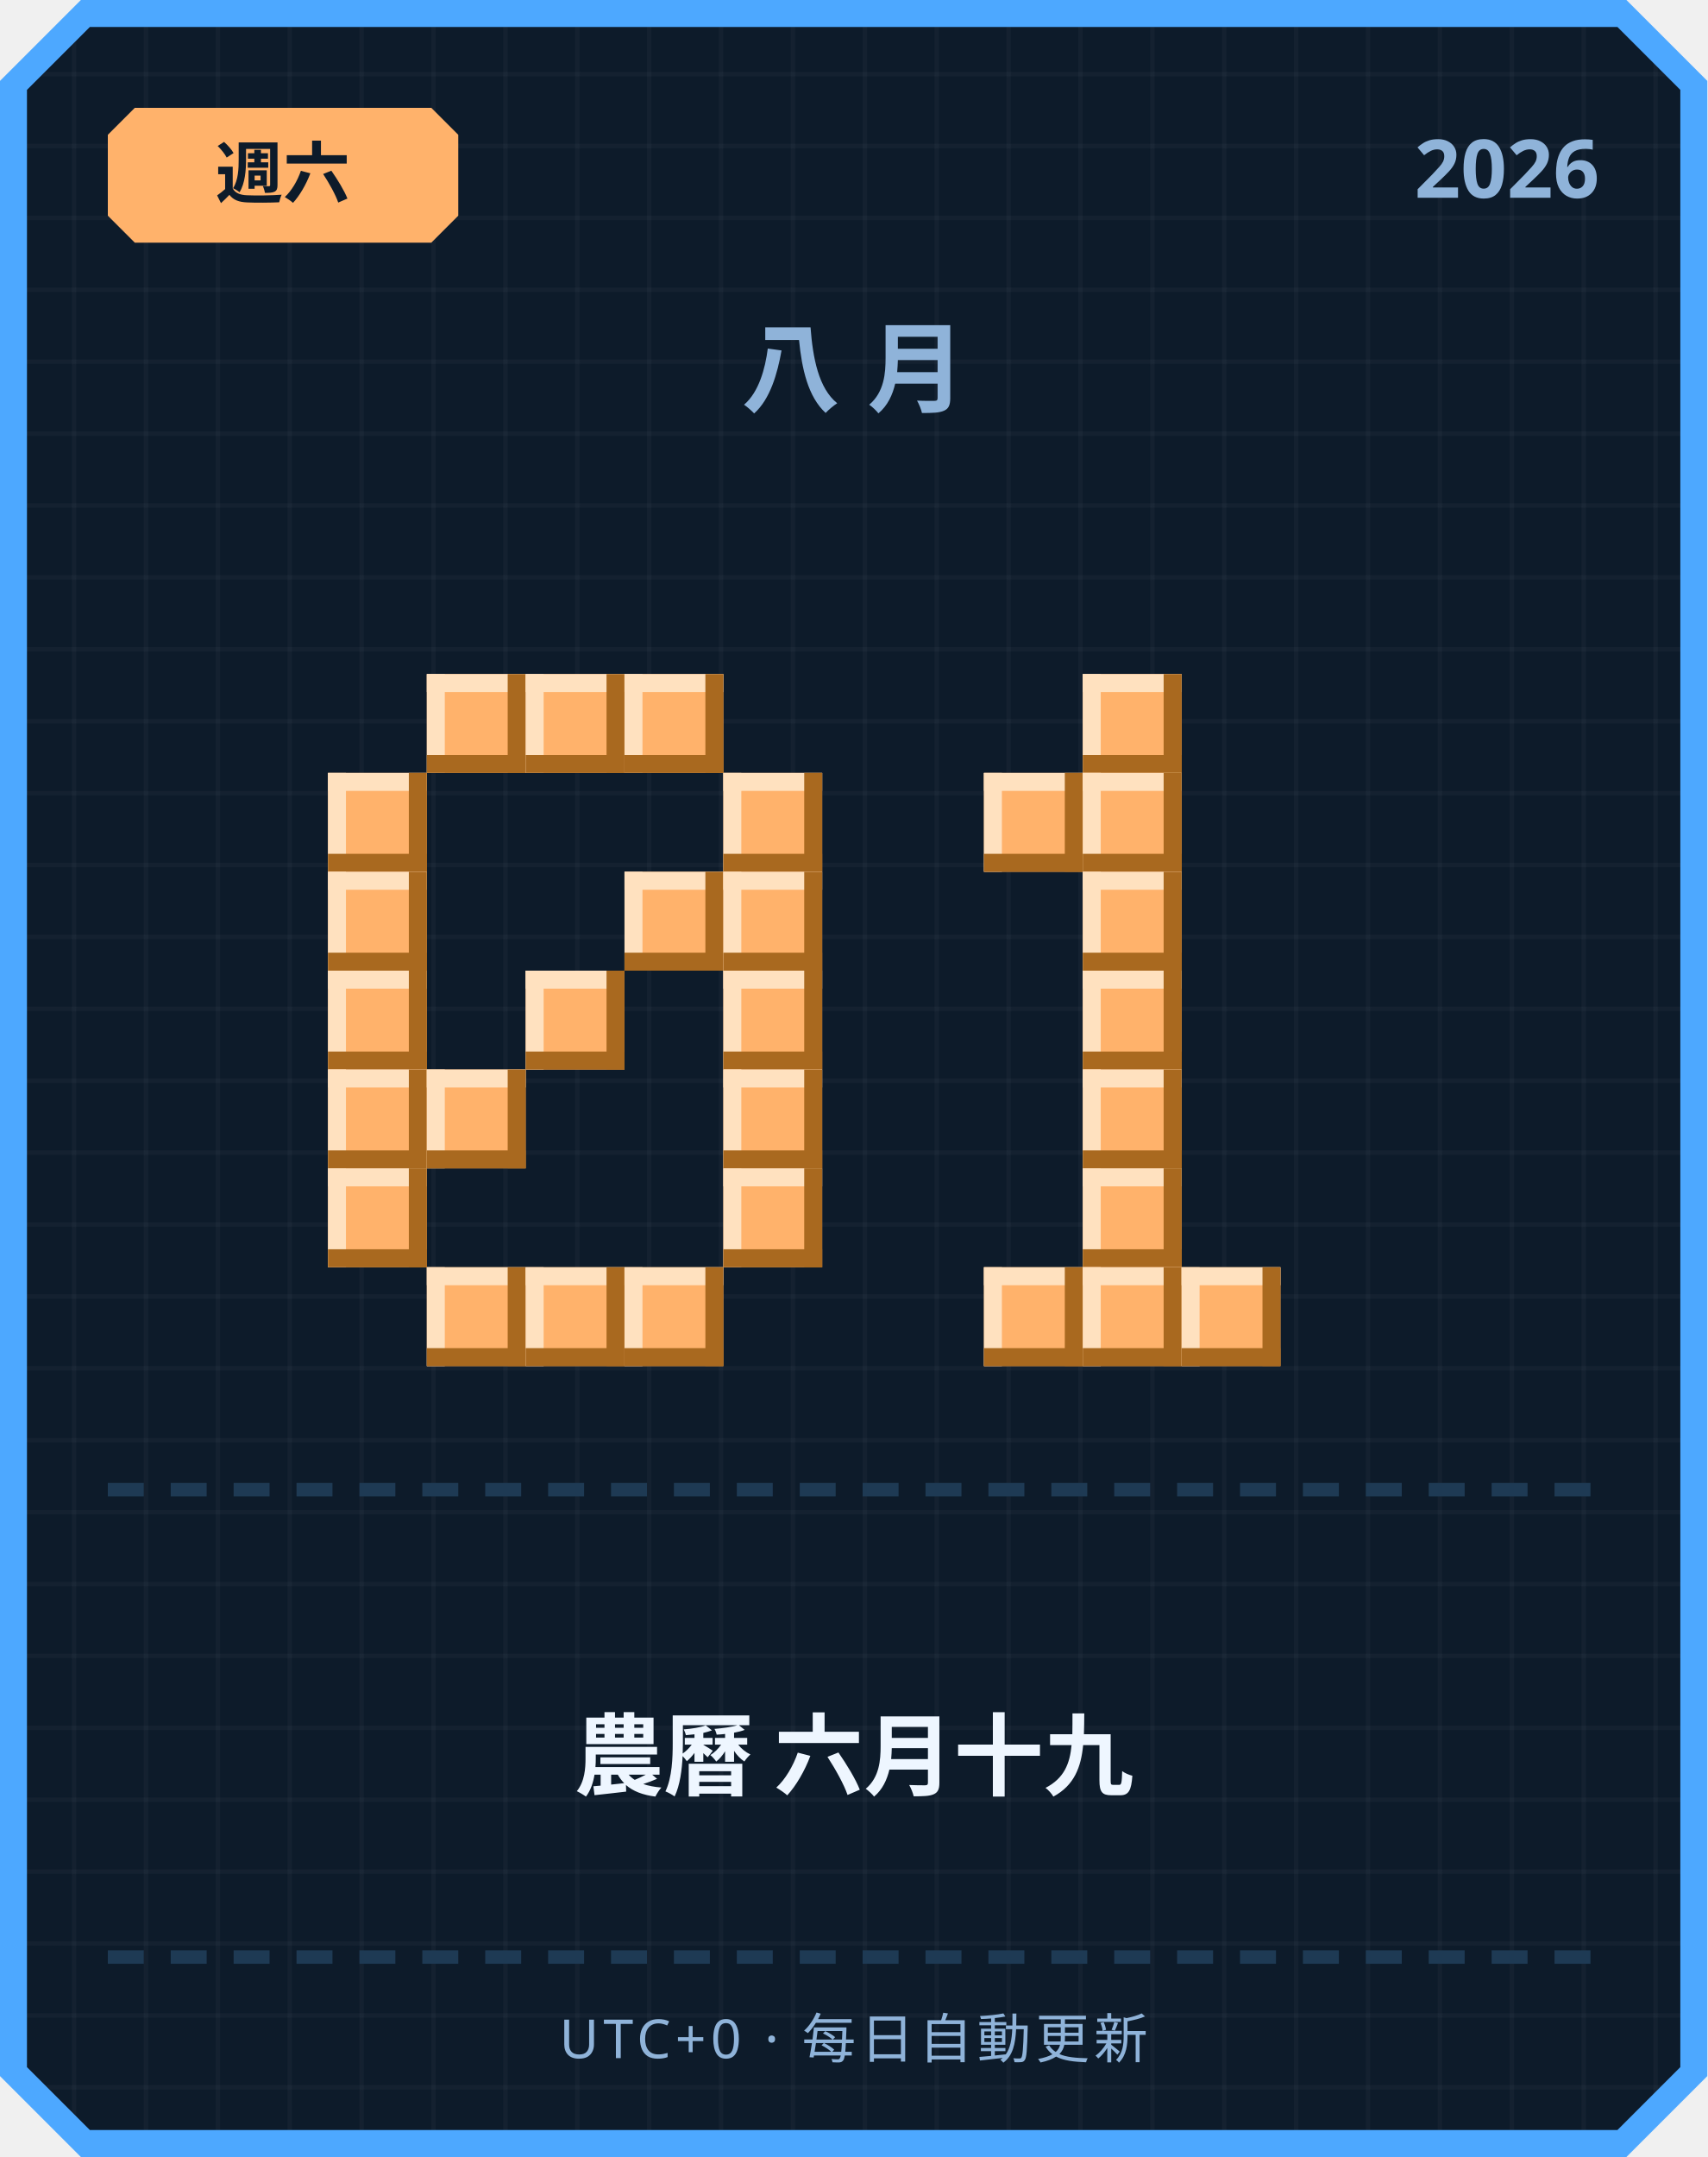
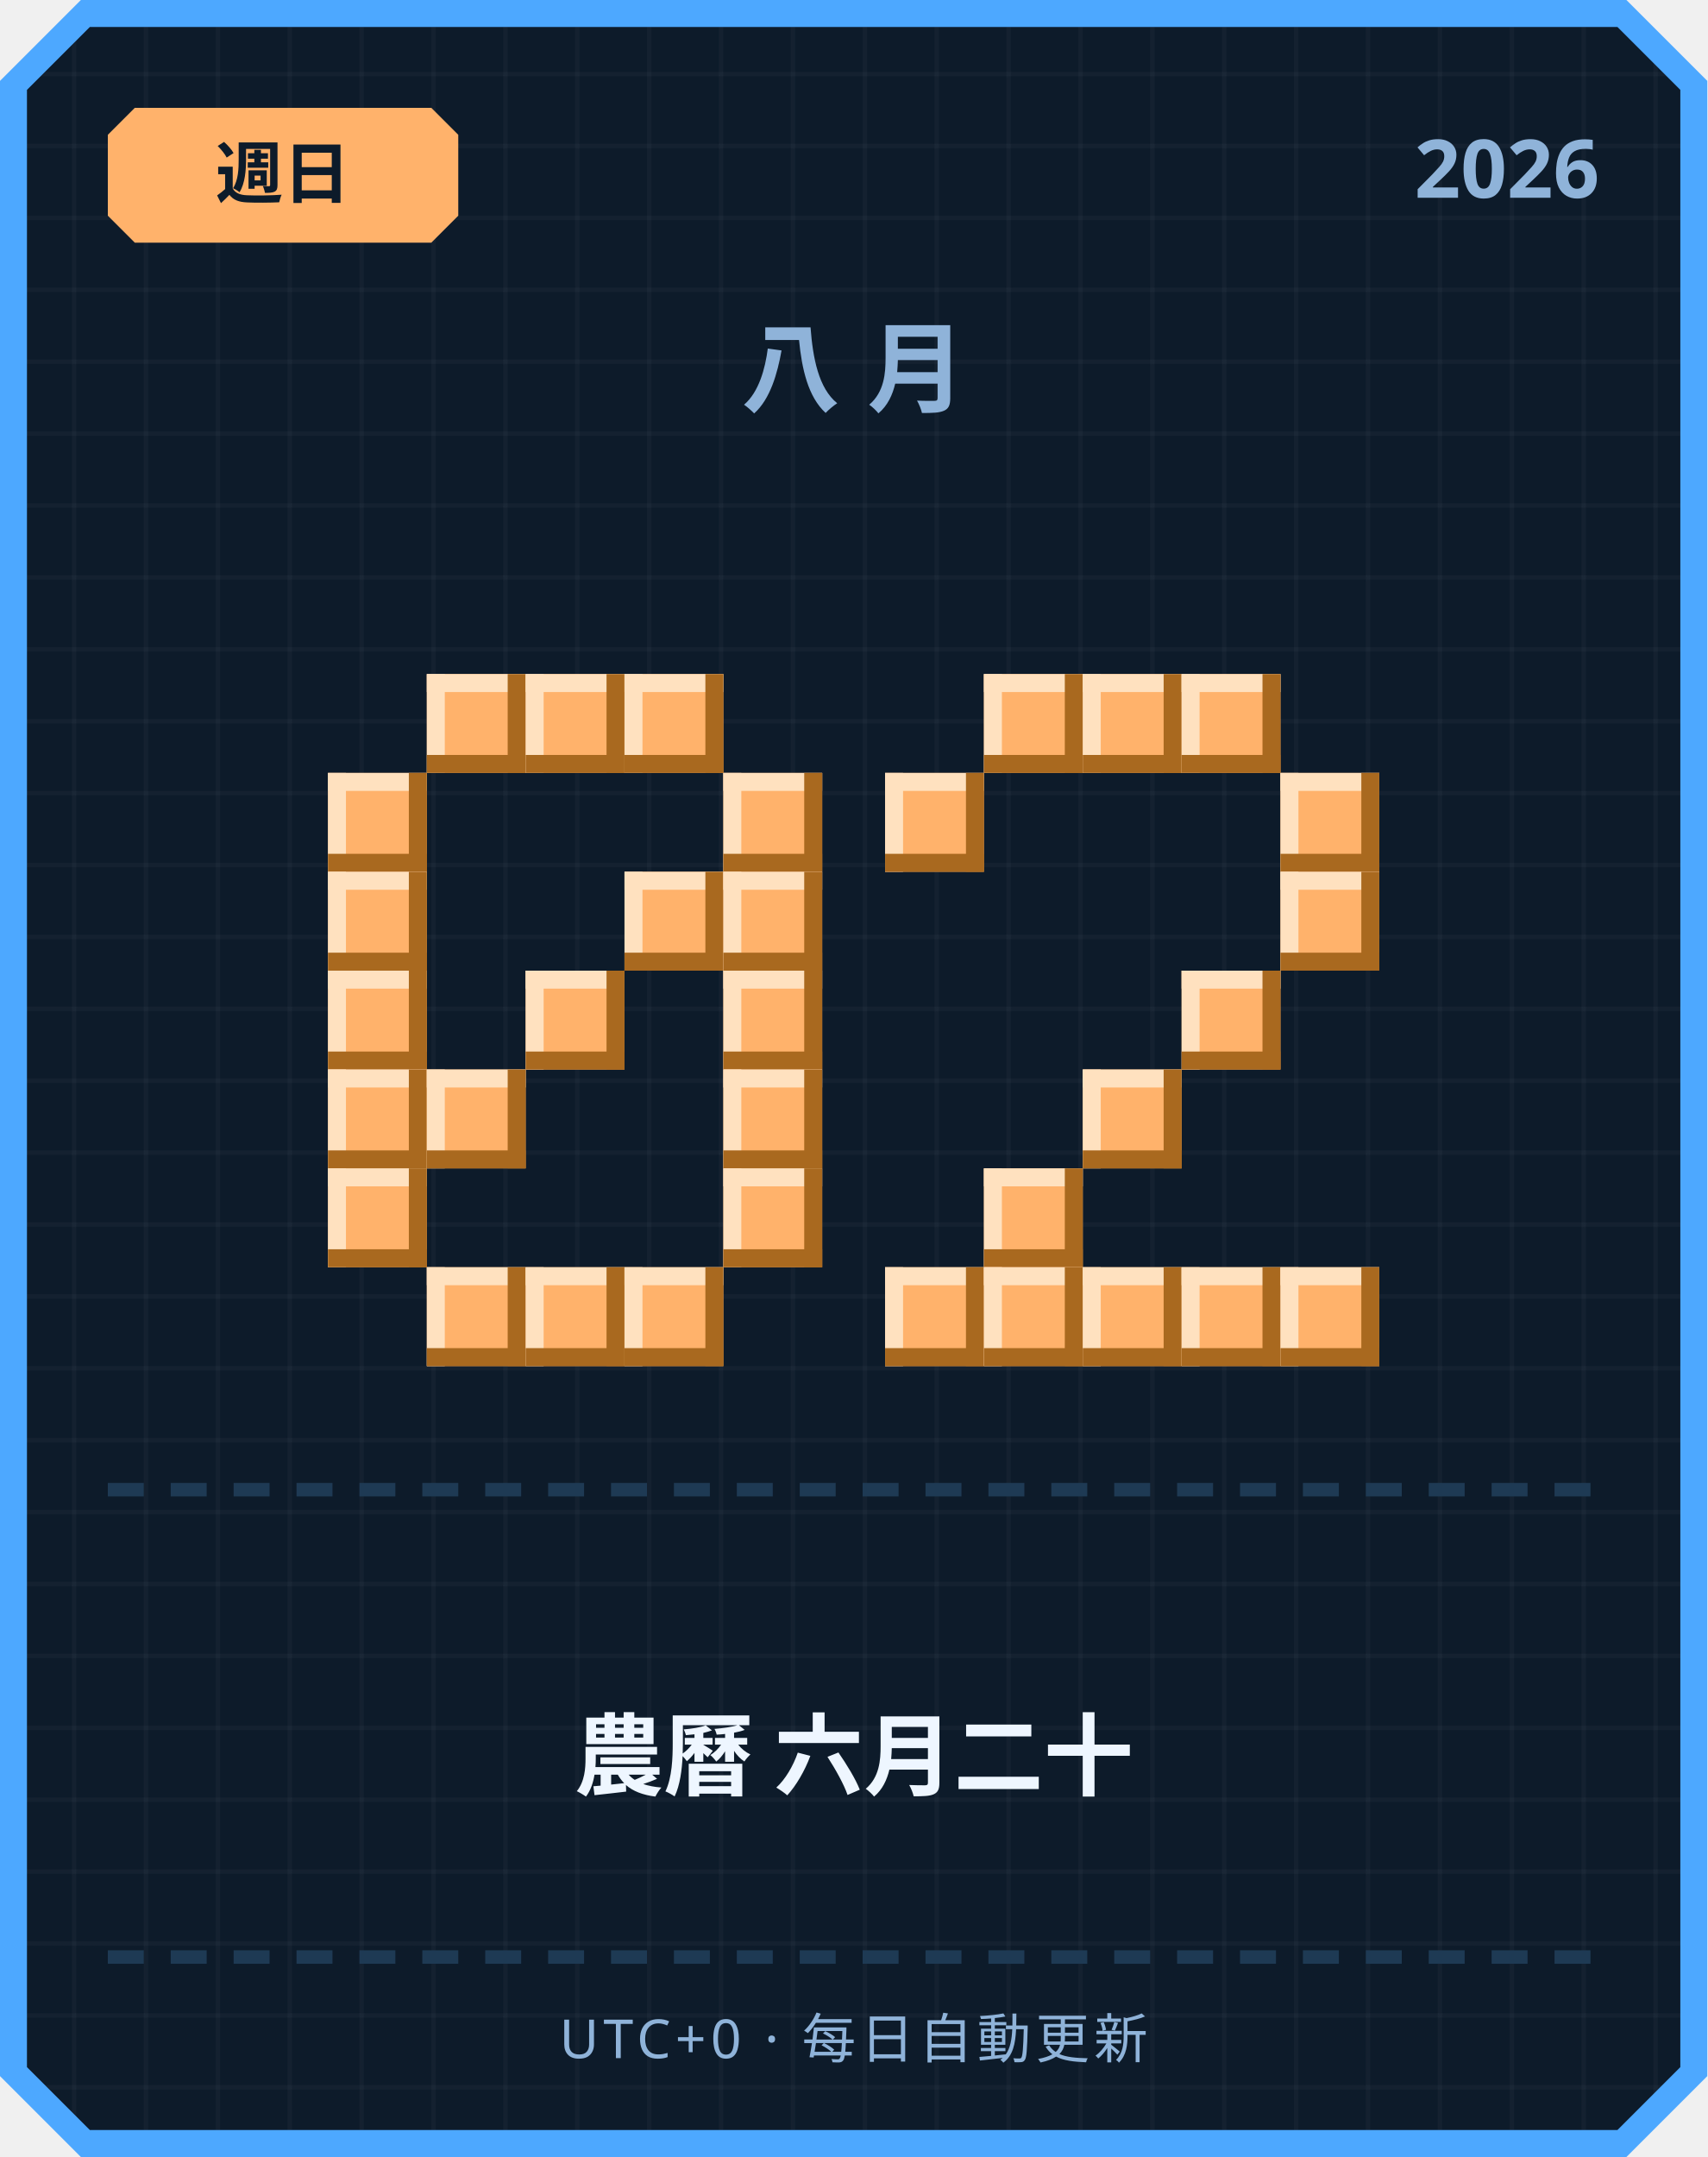
<svg xmlns="http://www.w3.org/2000/svg" width="380" height="480" viewBox="0 0 380 480">
  <defs>
    <pattern id="grid" width="16" height="16" patternUnits="userSpaceOnUse">
      <rect width="16" height="16" fill="#0d1b2a" />
      <rect width="1" height="16" fill="#ffffff" opacity="0.03" />
      <rect width="16" height="1" fill="#ffffff" opacity="0.03" />
    </pattern>
  </defs>
  <path d="M 18,0 L 362,0 L 380,18 L 380,462 L 362,480 L 18,480 L 0,462 L 0,18 Z" fill="#4da8ff" />
  <path d="M 20,6 L 360,6 L 374,20 L 374,460 L 360,474 L 20,474 L 6,460 L 6,20 Z" fill="url(#grid)" />
  <path d="M 30,24 L 96,24 L 102,30 L 102,48 L 96,54 L 30,54 L 24,48 L 24,30 Z" fill="#ffb26b" />
-   <text x="63" y="44" text-anchor="middle" font-family="'Segoe UI', sans-serif" font-size="15" font-weight="700" fill="#0d1b2a">週六</text>
+   <text x="63" y="44" text-anchor="middle" font-family="'Segoe UI', sans-serif" font-size="15" font-weight="700" fill="#0d1b2a">週日</text>
  <text x="356" y="44" text-anchor="end" font-family="'Segoe UI', sans-serif" font-size="18" font-weight="700" fill="#8fb3d9">2026</text>
  <text x="190" y="90" text-anchor="middle" font-family="'Segoe UI', sans-serif" font-size="22" font-weight="700" letter-spacing="6" fill="#8fb3d9">八月</text>
  <rect x="95" y="150" width="22" height="22" fill="#ffb26b" />
  <rect x="95" y="150" width="22" height="4" fill="#ffe1bf" />
  <rect x="95" y="150" width="4" height="22" fill="#ffe1bf" />
  <rect x="95" y="168" width="22" height="4" fill="#a9691f" />
  <rect x="113" y="150" width="4" height="22" fill="#a9691f" />
  <rect x="117" y="150" width="22" height="22" fill="#ffb26b" />
  <rect x="117" y="150" width="22" height="4" fill="#ffe1bf" />
  <rect x="117" y="150" width="4" height="22" fill="#ffe1bf" />
  <rect x="117" y="168" width="22" height="4" fill="#a9691f" />
  <rect x="135" y="150" width="4" height="22" fill="#a9691f" />
  <rect x="139" y="150" width="22" height="22" fill="#ffb26b" />
  <rect x="139" y="150" width="22" height="4" fill="#ffe1bf" />
  <rect x="139" y="150" width="4" height="22" fill="#ffe1bf" />
  <rect x="139" y="168" width="22" height="4" fill="#a9691f" />
  <rect x="157" y="150" width="4" height="22" fill="#a9691f" />
  <rect x="73" y="172" width="22" height="22" fill="#ffb26b" />
  <rect x="73" y="172" width="22" height="4" fill="#ffe1bf" />
  <rect x="73" y="172" width="4" height="22" fill="#ffe1bf" />
  <rect x="73" y="190" width="22" height="4" fill="#a9691f" />
  <rect x="91" y="172" width="4" height="22" fill="#a9691f" />
  <rect x="161" y="172" width="22" height="22" fill="#ffb26b" />
  <rect x="161" y="172" width="22" height="4" fill="#ffe1bf" />
  <rect x="161" y="172" width="4" height="22" fill="#ffe1bf" />
  <rect x="161" y="190" width="22" height="4" fill="#a9691f" />
  <rect x="179" y="172" width="4" height="22" fill="#a9691f" />
  <rect x="73" y="194" width="22" height="22" fill="#ffb26b" />
  <rect x="73" y="194" width="22" height="4" fill="#ffe1bf" />
  <rect x="73" y="194" width="4" height="22" fill="#ffe1bf" />
  <rect x="73" y="212" width="22" height="4" fill="#a9691f" />
  <rect x="91" y="194" width="4" height="22" fill="#a9691f" />
  <rect x="139" y="194" width="22" height="22" fill="#ffb26b" />
  <rect x="139" y="194" width="22" height="4" fill="#ffe1bf" />
  <rect x="139" y="194" width="4" height="22" fill="#ffe1bf" />
  <rect x="139" y="212" width="22" height="4" fill="#a9691f" />
  <rect x="157" y="194" width="4" height="22" fill="#a9691f" />
  <rect x="161" y="194" width="22" height="22" fill="#ffb26b" />
  <rect x="161" y="194" width="22" height="4" fill="#ffe1bf" />
  <rect x="161" y="194" width="4" height="22" fill="#ffe1bf" />
  <rect x="161" y="212" width="22" height="4" fill="#a9691f" />
  <rect x="179" y="194" width="4" height="22" fill="#a9691f" />
  <rect x="73" y="216" width="22" height="22" fill="#ffb26b" />
  <rect x="73" y="216" width="22" height="4" fill="#ffe1bf" />
  <rect x="73" y="216" width="4" height="22" fill="#ffe1bf" />
  <rect x="73" y="234" width="22" height="4" fill="#a9691f" />
  <rect x="91" y="216" width="4" height="22" fill="#a9691f" />
  <rect x="117" y="216" width="22" height="22" fill="#ffb26b" />
  <rect x="117" y="216" width="22" height="4" fill="#ffe1bf" />
  <rect x="117" y="216" width="4" height="22" fill="#ffe1bf" />
  <rect x="117" y="234" width="22" height="4" fill="#a9691f" />
  <rect x="135" y="216" width="4" height="22" fill="#a9691f" />
  <rect x="161" y="216" width="22" height="22" fill="#ffb26b" />
  <rect x="161" y="216" width="22" height="4" fill="#ffe1bf" />
  <rect x="161" y="216" width="4" height="22" fill="#ffe1bf" />
  <rect x="161" y="234" width="22" height="4" fill="#a9691f" />
  <rect x="179" y="216" width="4" height="22" fill="#a9691f" />
  <rect x="73" y="238" width="22" height="22" fill="#ffb26b" />
  <rect x="73" y="238" width="22" height="4" fill="#ffe1bf" />
  <rect x="73" y="238" width="4" height="22" fill="#ffe1bf" />
  <rect x="73" y="256" width="22" height="4" fill="#a9691f" />
  <rect x="91" y="238" width="4" height="22" fill="#a9691f" />
  <rect x="95" y="238" width="22" height="22" fill="#ffb26b" />
  <rect x="95" y="238" width="22" height="4" fill="#ffe1bf" />
  <rect x="95" y="238" width="4" height="22" fill="#ffe1bf" />
  <rect x="95" y="256" width="22" height="4" fill="#a9691f" />
  <rect x="113" y="238" width="4" height="22" fill="#a9691f" />
  <rect x="161" y="238" width="22" height="22" fill="#ffb26b" />
  <rect x="161" y="238" width="22" height="4" fill="#ffe1bf" />
  <rect x="161" y="238" width="4" height="22" fill="#ffe1bf" />
  <rect x="161" y="256" width="22" height="4" fill="#a9691f" />
  <rect x="179" y="238" width="4" height="22" fill="#a9691f" />
  <rect x="73" y="260" width="22" height="22" fill="#ffb26b" />
  <rect x="73" y="260" width="22" height="4" fill="#ffe1bf" />
  <rect x="73" y="260" width="4" height="22" fill="#ffe1bf" />
  <rect x="73" y="278" width="22" height="4" fill="#a9691f" />
  <rect x="91" y="260" width="4" height="22" fill="#a9691f" />
  <rect x="161" y="260" width="22" height="22" fill="#ffb26b" />
  <rect x="161" y="260" width="22" height="4" fill="#ffe1bf" />
  <rect x="161" y="260" width="4" height="22" fill="#ffe1bf" />
  <rect x="161" y="278" width="22" height="4" fill="#a9691f" />
  <rect x="179" y="260" width="4" height="22" fill="#a9691f" />
  <rect x="95" y="282" width="22" height="22" fill="#ffb26b" />
  <rect x="95" y="282" width="22" height="4" fill="#ffe1bf" />
  <rect x="95" y="282" width="4" height="22" fill="#ffe1bf" />
  <rect x="95" y="300" width="22" height="4" fill="#a9691f" />
  <rect x="113" y="282" width="4" height="22" fill="#a9691f" />
  <rect x="117" y="282" width="22" height="22" fill="#ffb26b" />
  <rect x="117" y="282" width="22" height="4" fill="#ffe1bf" />
  <rect x="117" y="282" width="4" height="22" fill="#ffe1bf" />
  <rect x="117" y="300" width="22" height="4" fill="#a9691f" />
  <rect x="135" y="282" width="4" height="22" fill="#a9691f" />
  <rect x="139" y="282" width="22" height="22" fill="#ffb26b" />
  <rect x="139" y="282" width="22" height="4" fill="#ffe1bf" />
  <rect x="139" y="282" width="4" height="22" fill="#ffe1bf" />
  <rect x="139" y="300" width="22" height="4" fill="#a9691f" />
  <rect x="157" y="282" width="4" height="22" fill="#a9691f" />
+   <rect x="219" y="150" width="22" height="22" fill="#ffb26b" />
+   <rect x="219" y="150" width="22" height="4" fill="#ffe1bf" />
+   <rect x="219" y="150" width="4" height="22" fill="#ffe1bf" />
+   <rect x="219" y="168" width="22" height="4" fill="#a9691f" />
+   <rect x="237" y="150" width="4" height="22" fill="#a9691f" />
  <rect x="241" y="150" width="22" height="22" fill="#ffb26b" />
  <rect x="241" y="150" width="22" height="4" fill="#ffe1bf" />
  <rect x="241" y="150" width="4" height="22" fill="#ffe1bf" />
  <rect x="241" y="168" width="22" height="4" fill="#a9691f" />
  <rect x="259" y="150" width="4" height="22" fill="#a9691f" />
-   <rect x="219" y="172" width="22" height="22" fill="#ffb26b" />
-   <rect x="219" y="172" width="22" height="4" fill="#ffe1bf" />
-   <rect x="219" y="172" width="4" height="22" fill="#ffe1bf" />
-   <rect x="219" y="190" width="22" height="4" fill="#a9691f" />
-   <rect x="237" y="172" width="4" height="22" fill="#a9691f" />
-   <rect x="241" y="172" width="22" height="22" fill="#ffb26b" />
-   <rect x="241" y="172" width="22" height="4" fill="#ffe1bf" />
-   <rect x="241" y="172" width="4" height="22" fill="#ffe1bf" />
-   <rect x="241" y="190" width="22" height="4" fill="#a9691f" />
-   <rect x="259" y="172" width="4" height="22" fill="#a9691f" />
-   <rect x="241" y="194" width="22" height="22" fill="#ffb26b" />
-   <rect x="241" y="194" width="22" height="4" fill="#ffe1bf" />
-   <rect x="241" y="194" width="4" height="22" fill="#ffe1bf" />
-   <rect x="241" y="212" width="22" height="4" fill="#a9691f" />
-   <rect x="259" y="194" width="4" height="22" fill="#a9691f" />
-   <rect x="241" y="216" width="22" height="22" fill="#ffb26b" />
-   <rect x="241" y="216" width="22" height="4" fill="#ffe1bf" />
-   <rect x="241" y="216" width="4" height="22" fill="#ffe1bf" />
-   <rect x="241" y="234" width="22" height="4" fill="#a9691f" />
-   <rect x="259" y="216" width="4" height="22" fill="#a9691f" />
+   <rect x="263" y="150" width="22" height="22" fill="#ffb26b" />
+   <rect x="263" y="150" width="22" height="4" fill="#ffe1bf" />
+   <rect x="263" y="150" width="4" height="22" fill="#ffe1bf" />
+   <rect x="263" y="168" width="22" height="4" fill="#a9691f" />
+   <rect x="281" y="150" width="4" height="22" fill="#a9691f" />
+   <rect x="197" y="172" width="22" height="22" fill="#ffb26b" />
+   <rect x="197" y="172" width="22" height="4" fill="#ffe1bf" />
+   <rect x="197" y="172" width="4" height="22" fill="#ffe1bf" />
+   <rect x="197" y="190" width="22" height="4" fill="#a9691f" />
+   <rect x="215" y="172" width="4" height="22" fill="#a9691f" />
+   <rect x="285" y="172" width="22" height="22" fill="#ffb26b" />
+   <rect x="285" y="172" width="22" height="4" fill="#ffe1bf" />
+   <rect x="285" y="172" width="4" height="22" fill="#ffe1bf" />
+   <rect x="285" y="190" width="22" height="4" fill="#a9691f" />
+   <rect x="303" y="172" width="4" height="22" fill="#a9691f" />
+   <rect x="285" y="194" width="22" height="22" fill="#ffb26b" />
+   <rect x="285" y="194" width="22" height="4" fill="#ffe1bf" />
+   <rect x="285" y="194" width="4" height="22" fill="#ffe1bf" />
+   <rect x="285" y="212" width="22" height="4" fill="#a9691f" />
+   <rect x="303" y="194" width="4" height="22" fill="#a9691f" />
+   <rect x="263" y="216" width="22" height="22" fill="#ffb26b" />
+   <rect x="263" y="216" width="22" height="4" fill="#ffe1bf" />
+   <rect x="263" y="216" width="4" height="22" fill="#ffe1bf" />
+   <rect x="263" y="234" width="22" height="4" fill="#a9691f" />
+   <rect x="281" y="216" width="4" height="22" fill="#a9691f" />
  <rect x="241" y="238" width="22" height="22" fill="#ffb26b" />
  <rect x="241" y="238" width="22" height="4" fill="#ffe1bf" />
  <rect x="241" y="238" width="4" height="22" fill="#ffe1bf" />
  <rect x="241" y="256" width="22" height="4" fill="#a9691f" />
  <rect x="259" y="238" width="4" height="22" fill="#a9691f" />
-   <rect x="241" y="260" width="22" height="22" fill="#ffb26b" />
-   <rect x="241" y="260" width="22" height="4" fill="#ffe1bf" />
-   <rect x="241" y="260" width="4" height="22" fill="#ffe1bf" />
-   <rect x="241" y="278" width="22" height="4" fill="#a9691f" />
-   <rect x="259" y="260" width="4" height="22" fill="#a9691f" />
+   <rect x="219" y="260" width="22" height="22" fill="#ffb26b" />
+   <rect x="219" y="260" width="22" height="4" fill="#ffe1bf" />
+   <rect x="219" y="260" width="4" height="22" fill="#ffe1bf" />
+   <rect x="219" y="278" width="22" height="4" fill="#a9691f" />
+   <rect x="237" y="260" width="4" height="22" fill="#a9691f" />
+   <rect x="197" y="282" width="22" height="22" fill="#ffb26b" />
+   <rect x="197" y="282" width="22" height="4" fill="#ffe1bf" />
+   <rect x="197" y="282" width="4" height="22" fill="#ffe1bf" />
+   <rect x="197" y="300" width="22" height="4" fill="#a9691f" />
+   <rect x="215" y="282" width="4" height="22" fill="#a9691f" />
  <rect x="219" y="282" width="22" height="22" fill="#ffb26b" />
  <rect x="219" y="282" width="22" height="4" fill="#ffe1bf" />
  <rect x="219" y="282" width="4" height="22" fill="#ffe1bf" />
  <rect x="219" y="300" width="22" height="4" fill="#a9691f" />
  <rect x="237" y="282" width="4" height="22" fill="#a9691f" />
  <rect x="241" y="282" width="22" height="22" fill="#ffb26b" />
  <rect x="241" y="282" width="22" height="4" fill="#ffe1bf" />
  <rect x="241" y="282" width="4" height="22" fill="#ffe1bf" />
  <rect x="241" y="300" width="22" height="4" fill="#a9691f" />
  <rect x="259" y="282" width="4" height="22" fill="#a9691f" />
  <rect x="263" y="282" width="22" height="22" fill="#ffb26b" />
  <rect x="263" y="282" width="22" height="4" fill="#ffe1bf" />
  <rect x="263" y="282" width="4" height="22" fill="#ffe1bf" />
  <rect x="263" y="300" width="22" height="4" fill="#a9691f" />
  <rect x="281" y="282" width="4" height="22" fill="#a9691f" />
+   <rect x="285" y="282" width="22" height="22" fill="#ffb26b" />
+   <rect x="285" y="282" width="22" height="4" fill="#ffe1bf" />
+   <rect x="285" y="282" width="4" height="22" fill="#ffe1bf" />
+   <rect x="285" y="300" width="22" height="4" fill="#a9691f" />
+   <rect x="303" y="282" width="4" height="22" fill="#a9691f" />
  <rect x="24" y="330" width="8" height="3" fill="#1e3a54" />
  <rect x="38" y="330" width="8" height="3" fill="#1e3a54" />
  <rect x="52" y="330" width="8" height="3" fill="#1e3a54" />
  <rect x="66" y="330" width="8" height="3" fill="#1e3a54" />
  <rect x="80" y="330" width="8" height="3" fill="#1e3a54" />
  <rect x="94" y="330" width="8" height="3" fill="#1e3a54" />
  <rect x="108" y="330" width="8" height="3" fill="#1e3a54" />
  <rect x="122" y="330" width="8" height="3" fill="#1e3a54" />
  <rect x="136" y="330" width="8" height="3" fill="#1e3a54" />
  <rect x="150" y="330" width="8" height="3" fill="#1e3a54" />
  <rect x="164" y="330" width="8" height="3" fill="#1e3a54" />
  <rect x="178" y="330" width="8" height="3" fill="#1e3a54" />
  <rect x="192" y="330" width="8" height="3" fill="#1e3a54" />
  <rect x="206" y="330" width="8" height="3" fill="#1e3a54" />
  <rect x="220" y="330" width="8" height="3" fill="#1e3a54" />
  <rect x="234" y="330" width="8" height="3" fill="#1e3a54" />
  <rect x="248" y="330" width="8" height="3" fill="#1e3a54" />
  <rect x="262" y="330" width="8" height="3" fill="#1e3a54" />
  <rect x="276" y="330" width="8" height="3" fill="#1e3a54" />
  <rect x="290" y="330" width="8" height="3" fill="#1e3a54" />
  <rect x="304" y="330" width="8" height="3" fill="#1e3a54" />
  <rect x="318" y="330" width="8" height="3" fill="#1e3a54" />
  <rect x="332" y="330" width="8" height="3" fill="#1e3a54" />
  <rect x="346" y="330" width="8" height="3" fill="#1e3a54" />
-   <text x="190" y="398" text-anchor="middle" font-family="'Segoe UI', 'Microsoft JhengHei', sans-serif" font-size="20" font-weight="700" fill="#eef6ff">農曆 六月十九</text>
+   <text x="190" y="398" text-anchor="middle" font-family="'Segoe UI', 'Microsoft JhengHei', sans-serif" font-size="20" font-weight="700" fill="#eef6ff">農曆 六月二十</text>
  <rect x="24" y="434" width="8" height="3" fill="#1e3a54" />
  <rect x="38" y="434" width="8" height="3" fill="#1e3a54" />
  <rect x="52" y="434" width="8" height="3" fill="#1e3a54" />
  <rect x="66" y="434" width="8" height="3" fill="#1e3a54" />
  <rect x="80" y="434" width="8" height="3" fill="#1e3a54" />
  <rect x="94" y="434" width="8" height="3" fill="#1e3a54" />
  <rect x="108" y="434" width="8" height="3" fill="#1e3a54" />
  <rect x="122" y="434" width="8" height="3" fill="#1e3a54" />
  <rect x="136" y="434" width="8" height="3" fill="#1e3a54" />
  <rect x="150" y="434" width="8" height="3" fill="#1e3a54" />
  <rect x="164" y="434" width="8" height="3" fill="#1e3a54" />
  <rect x="178" y="434" width="8" height="3" fill="#1e3a54" />
  <rect x="192" y="434" width="8" height="3" fill="#1e3a54" />
  <rect x="206" y="434" width="8" height="3" fill="#1e3a54" />
  <rect x="220" y="434" width="8" height="3" fill="#1e3a54" />
  <rect x="234" y="434" width="8" height="3" fill="#1e3a54" />
  <rect x="248" y="434" width="8" height="3" fill="#1e3a54" />
  <rect x="262" y="434" width="8" height="3" fill="#1e3a54" />
  <rect x="276" y="434" width="8" height="3" fill="#1e3a54" />
  <rect x="290" y="434" width="8" height="3" fill="#1e3a54" />
  <rect x="304" y="434" width="8" height="3" fill="#1e3a54" />
  <rect x="318" y="434" width="8" height="3" fill="#1e3a54" />
  <rect x="332" y="434" width="8" height="3" fill="#1e3a54" />
  <rect x="346" y="434" width="8" height="3" fill="#1e3a54" />
  <text x="190" y="458" text-anchor="middle" font-family="'Segoe UI', sans-serif" font-size="12" letter-spacing="1" fill="#8fb3d9">UTC+0 · 每日自動更新</text>
</svg>
